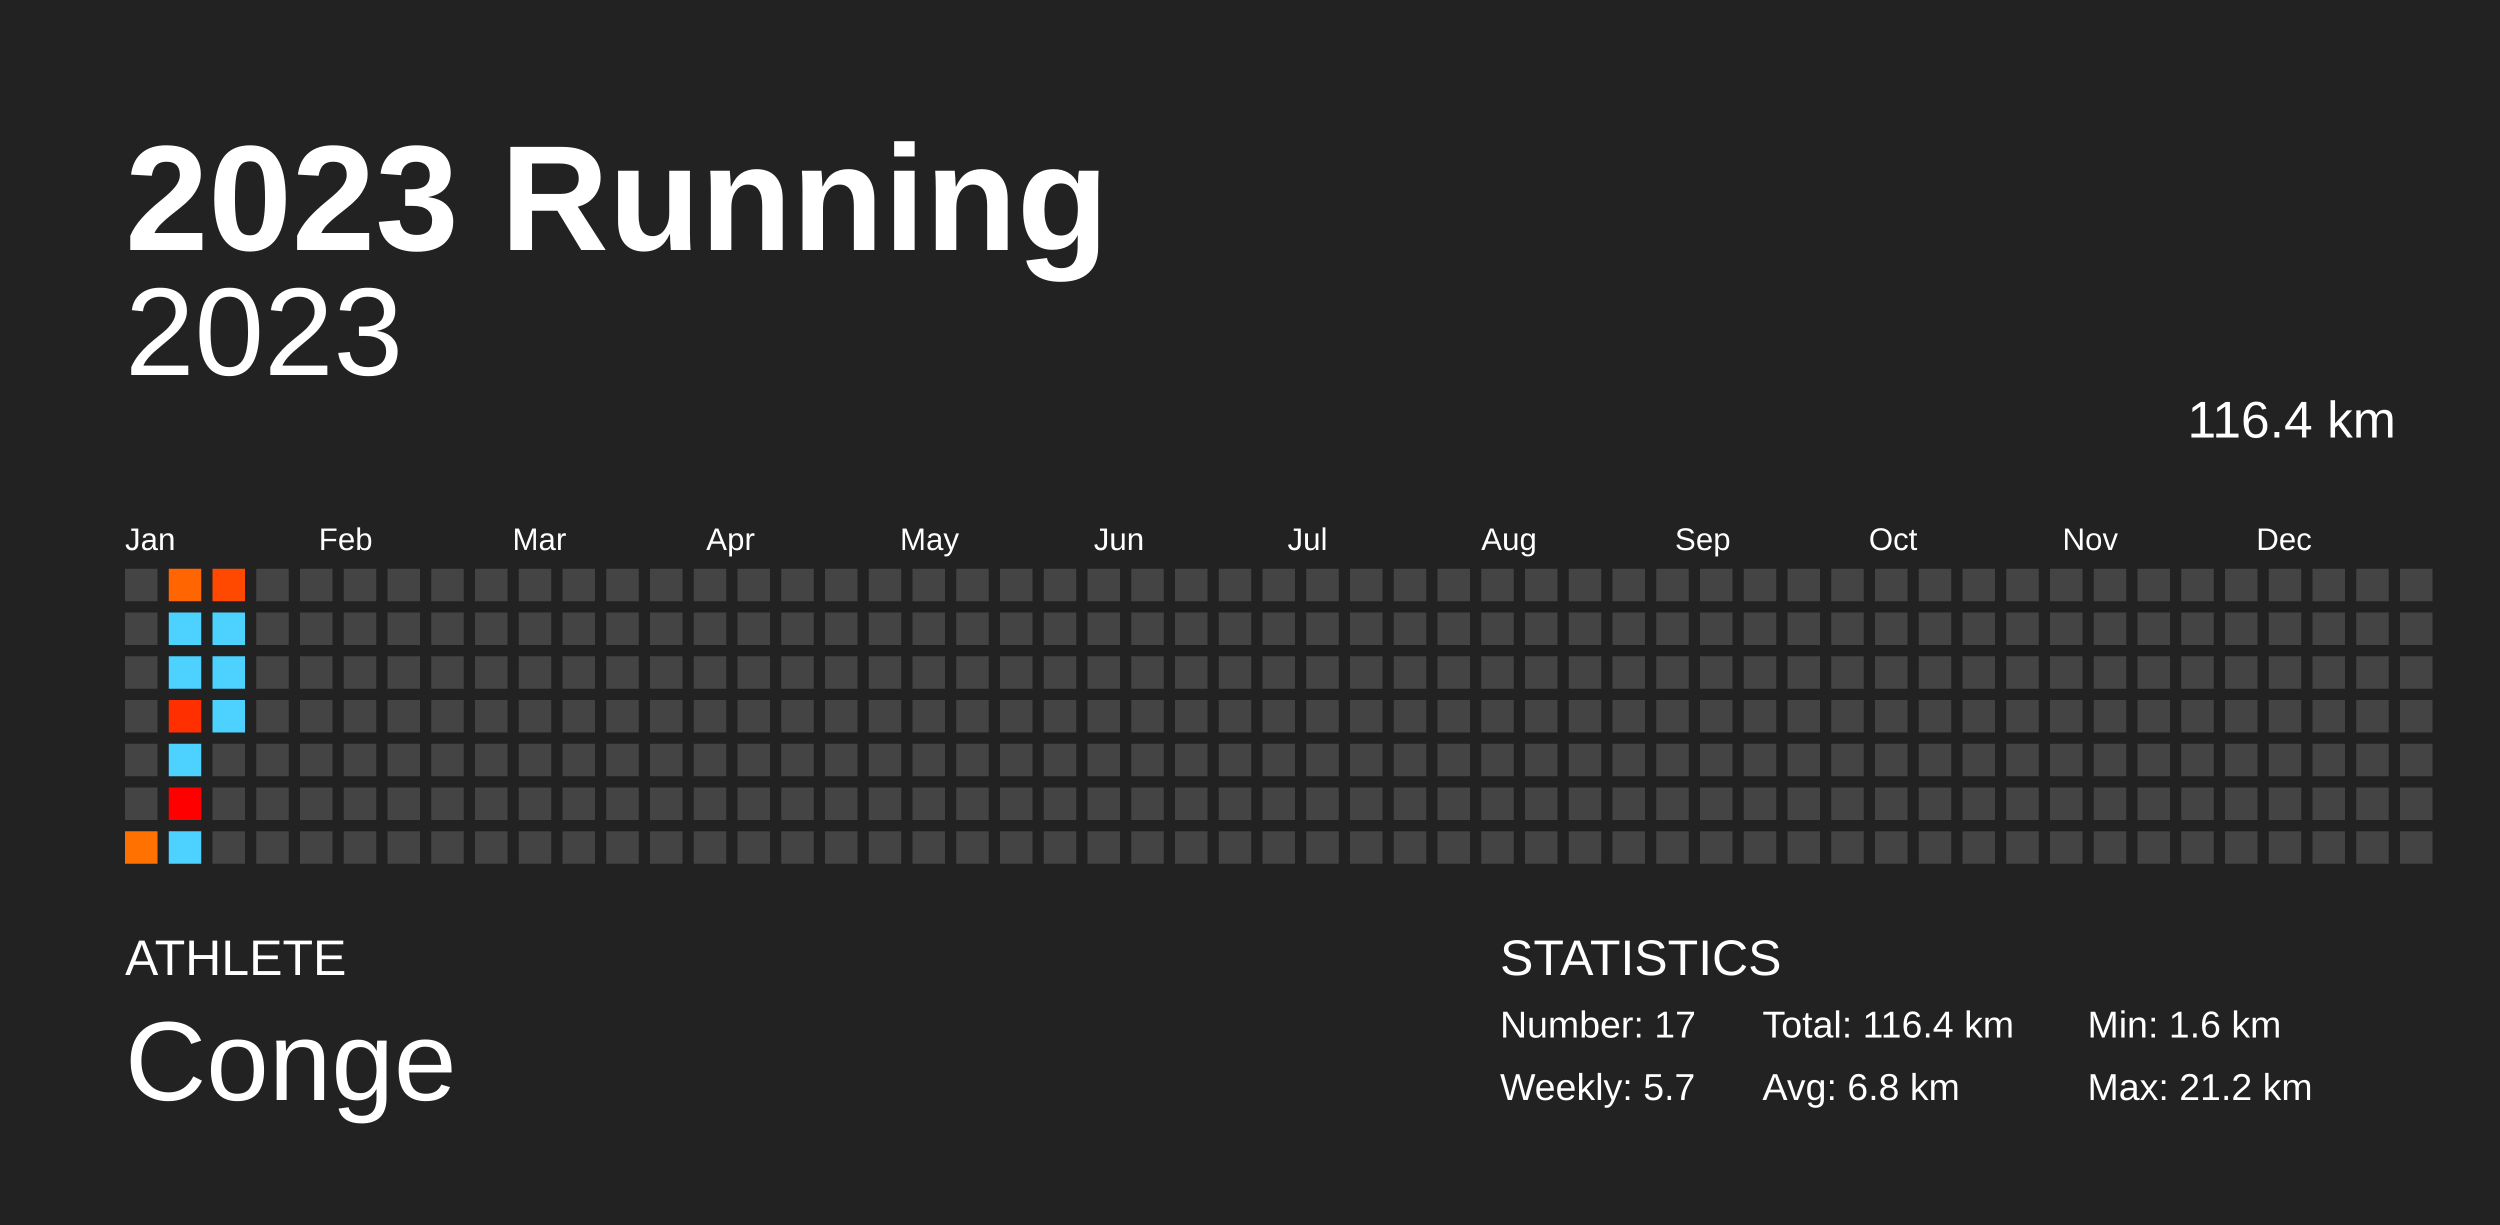
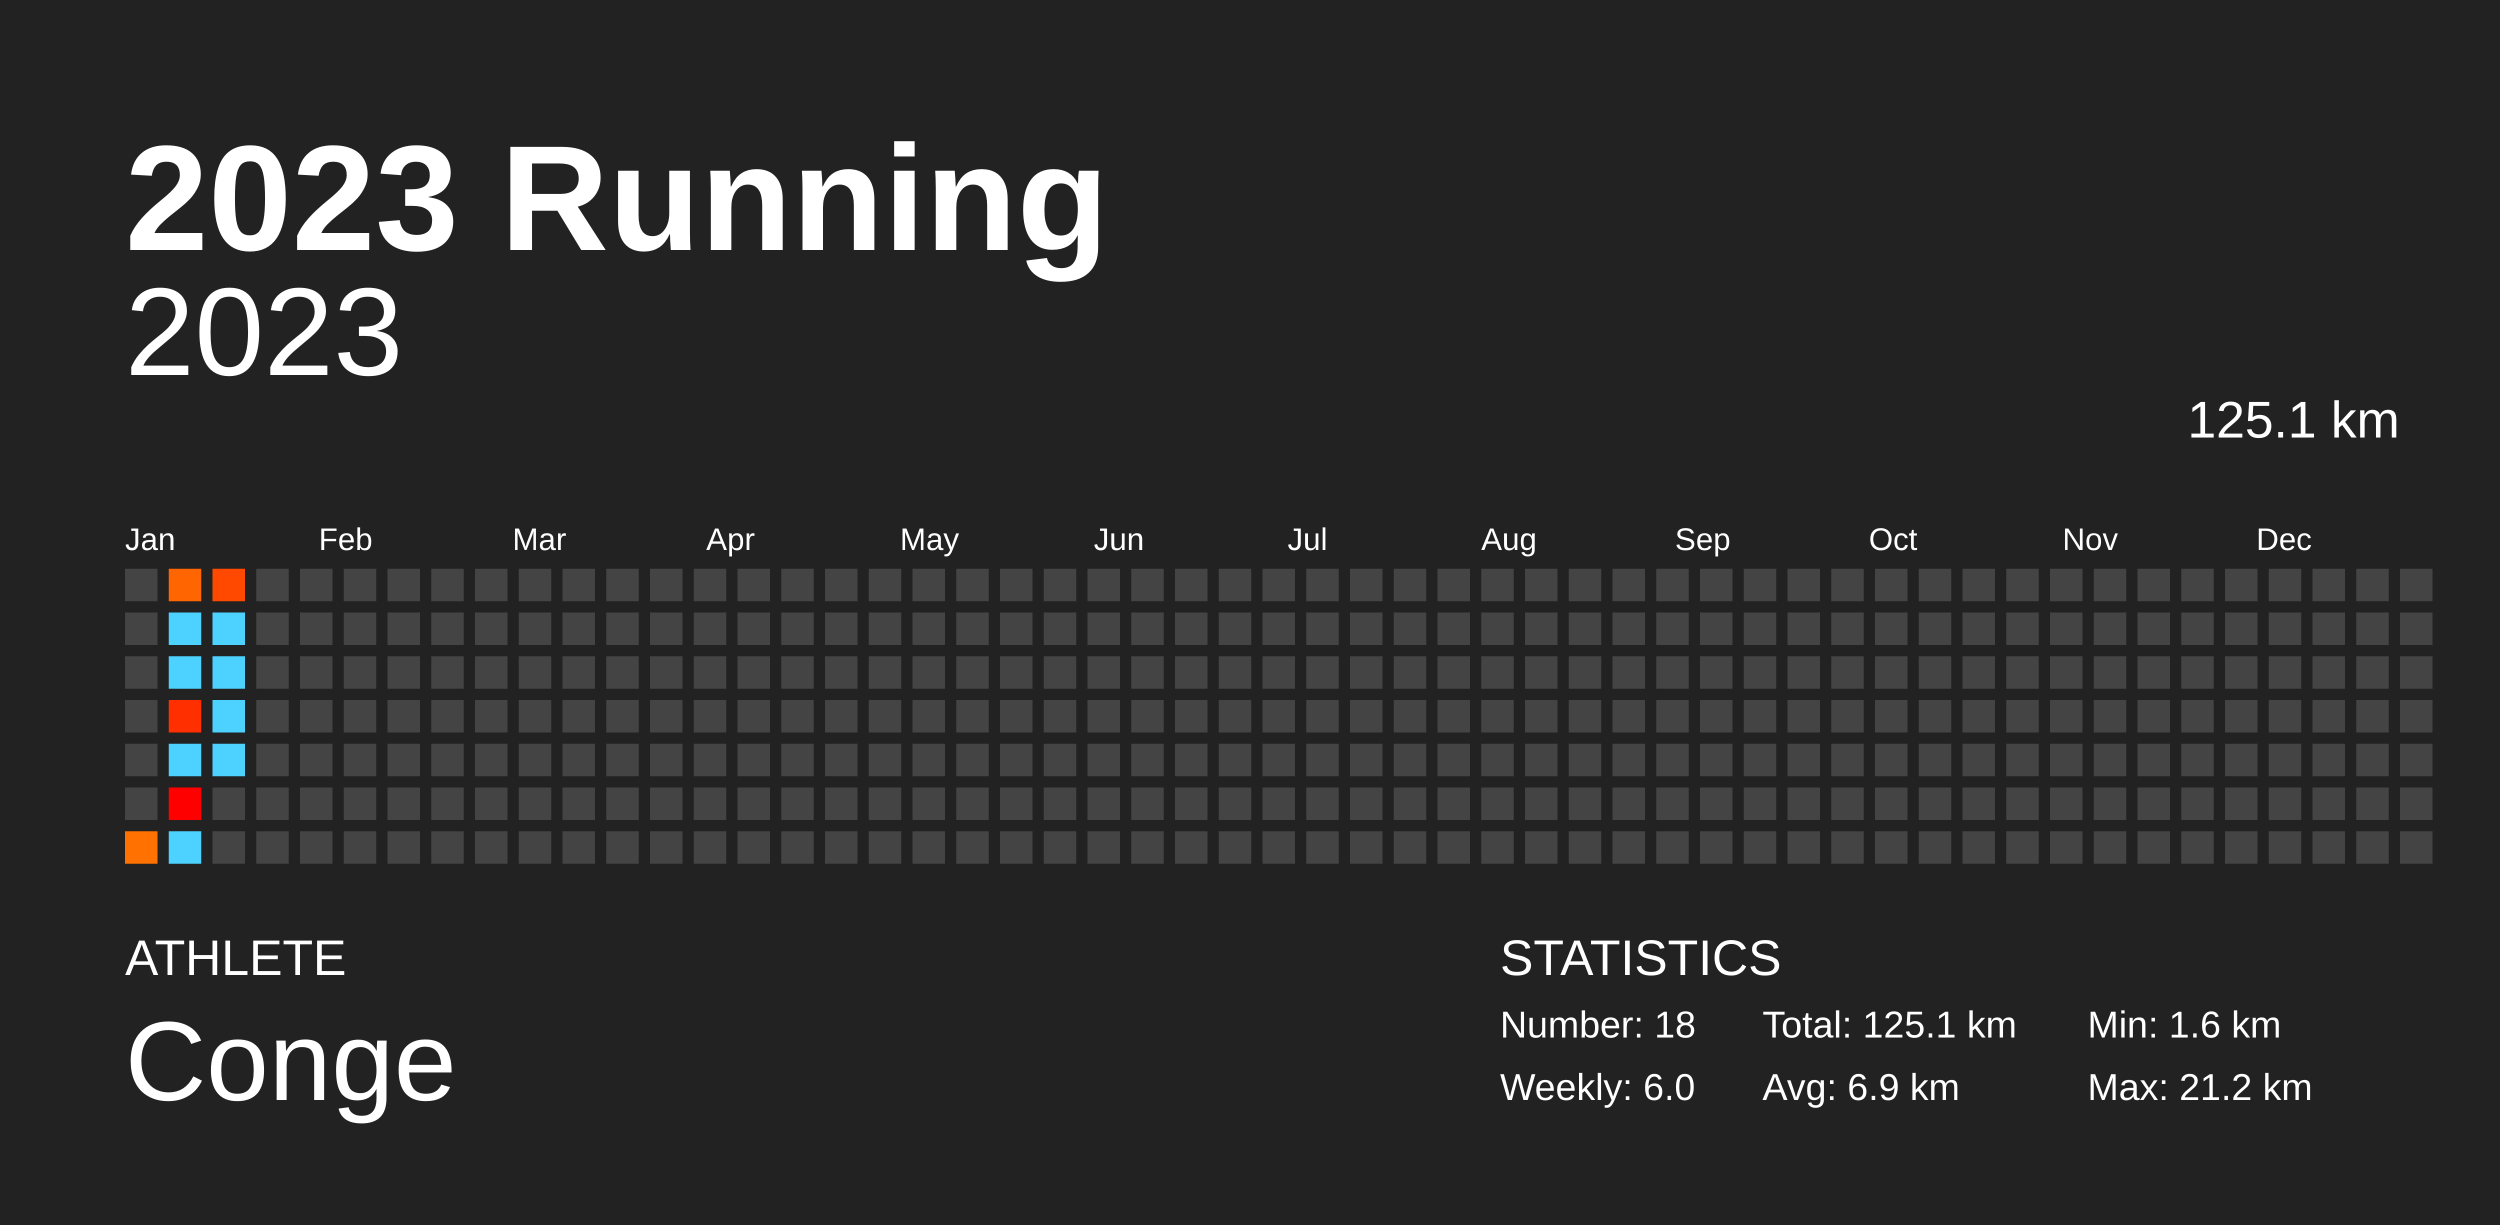
<svg xmlns="http://www.w3.org/2000/svg" baseProfile="full" height="98mm" version="1.1" viewBox="0,0,200,98" width="200mm">
  <defs />
  <rect fill="#222222" height="98" width="200" x="0" y="0" />
  <text fill="#FFFFFF" style="font-size:12px; font-family:Arial; font-weight:bold;" x="10" y="20">2023 Running</text>
  <text fill="#FFFFFF" style="font-size:4px; font-family:Arial" x="10" y="78">ATHLETE</text>
  <text fill="#FFFFFF" style="font-size:9px; font-family:Arial" x="10" y="88">Conge</text>
  <text fill="#FFFFFF" style="font-size:4px; font-family:Arial" x="120" y="78">STATISTICS</text>
-   <text fill="#FFFFFF" style="font-size:3px; font-family:Arial" x="120" y="83">Number: 17</text>
-   <text fill="#FFFFFF" style="font-size:3px; font-family:Arial" x="120" y="88">Weekly: 5.7</text>
-   <text fill="#FFFFFF" style="font-size:3px; font-family:Arial" x="141" y="83">Total: 116.4 km</text>
-   <text fill="#FFFFFF" style="font-size:3px; font-family:Arial" x="141" y="88">Avg: 6.8 km</text>
+   <text fill="#FFFFFF" style="font-size:3px; font-family:Arial" x="120" y="83">Number: 18</text>
+   <text fill="#FFFFFF" style="font-size:3px; font-family:Arial" x="120" y="88">Weekly: 6.0</text>
+   <text fill="#FFFFFF" style="font-size:3px; font-family:Arial" x="141" y="83">Total: 125.1 km</text>
+   <text fill="#FFFFFF" style="font-size:3px; font-family:Arial" x="141" y="88">Avg: 6.9 km</text>
  <text fill="#FFFFFF" style="font-size:3px; font-family:Arial" x="167" y="83">Min: 1.6 km</text>
  <text fill="#FFFFFF" style="font-size:3px; font-family:Arial" x="167" y="88">Max: 21.2 km</text>
  <text alignment-baseline="hanging" fill="#FFFFFF" style="font-size:10.0px; font-family:Arial;" x="10" y="30">2023</text>
-   <text alignment-baseline="hanging" fill="#FFFFFF" style="font-size:4.125px; font-family:Arial;" x="175" y="35">116.4 km</text>
+   <text alignment-baseline="hanging" fill="#FFFFFF" style="font-size:4.125px; font-family:Arial;" x="175" y="35">125.1 km</text>
  <text fill="#FFFFFF" style="font-size:2.5px; font-family:Arial" x="10.0" y="44">Jan</text>
  <text fill="#FFFFFF" style="font-size:2.5px; font-family:Arial" x="25.5" y="44">Feb</text>
  <text fill="#FFFFFF" style="font-size:2.5px; font-family:Arial" x="41.0" y="44">Mar</text>
  <text fill="#FFFFFF" style="font-size:2.5px; font-family:Arial" x="56.5" y="44">Apr</text>
  <text fill="#FFFFFF" style="font-size:2.5px; font-family:Arial" x="72.0" y="44">May</text>
  <text fill="#FFFFFF" style="font-size:2.5px; font-family:Arial" x="87.5" y="44">Jun</text>
  <text fill="#FFFFFF" style="font-size:2.5px; font-family:Arial" x="103.0" y="44">Jul</text>
  <text fill="#FFFFFF" style="font-size:2.5px; font-family:Arial" x="118.5" y="44">Aug</text>
  <text fill="#FFFFFF" style="font-size:2.5px; font-family:Arial" x="134.0" y="44">Sep</text>
  <text fill="#FFFFFF" style="font-size:2.5px; font-family:Arial" x="149.5" y="44">Oct</text>
  <text fill="#FFFFFF" style="font-size:2.5px; font-family:Arial" x="165.0" y="44">Nov</text>
  <text fill="#FFFFFF" style="font-size:2.5px; font-family:Arial" x="180.5" y="44">Dec</text>
  <rect fill="#444444" height="2.6" width="2.6" x="10.0" y="45.5" />
  <rect fill="#444444" height="2.6" width="2.6" x="10.0" y="49.0" />
  <rect fill="#444444" height="2.6" width="2.6" x="10.0" y="52.5" />
  <rect fill="#444444" height="2.6" width="2.6" x="10.0" y="56.0" />
  <rect fill="#444444" height="2.6" width="2.6" x="10.0" y="59.5" />
  <rect fill="#444444" height="2.6" width="2.6" x="10.0" y="63.0" />
  <rect fill="#ff7100" height="2.6" width="2.6" x="10.0" y="66.5" />
  <rect fill="#ff6500" height="2.6" width="2.6" x="13.5" y="45.5" />
  <rect fill="#4dd2ff" height="2.6" width="2.6" x="13.5" y="49.0" />
  <rect fill="#4dd2ff" height="2.6" width="2.6" x="13.5" y="52.5" />
  <rect fill="#ff2f00" height="2.6" width="2.6" x="13.5" y="56.0" />
  <rect fill="#4dd2ff" height="2.6" width="2.6" x="13.5" y="59.5" />
  <rect fill="red" height="2.6" width="2.6" x="13.5" y="63.0" />
  <rect fill="#4dd2ff" height="2.6" width="2.6" x="13.5" y="66.5" />
  <rect fill="#ff4900" height="2.6" width="2.6" x="17.0" y="45.5" />
  <rect fill="#4dd2ff" height="2.6" width="2.6" x="17.0" y="49.0" />
  <rect fill="#4dd2ff" height="2.6" width="2.6" x="17.0" y="52.5" />
  <rect fill="#4dd2ff" height="2.6" width="2.6" x="17.0" y="56.0" />
-   <rect fill="#444444" height="2.6" width="2.6" x="17.0" y="59.5" />
+   <rect fill="#4dd2ff" height="2.6" width="2.6" x="17.0" y="59.5" />
  <rect fill="#444444" height="2.6" width="2.6" x="17.0" y="63.0" />
  <rect fill="#444444" height="2.6" width="2.6" x="17.0" y="66.5" />
  <rect fill="#444444" height="2.6" width="2.6" x="20.5" y="45.5" />
  <rect fill="#444444" height="2.6" width="2.6" x="20.5" y="49.0" />
  <rect fill="#444444" height="2.6" width="2.6" x="20.5" y="52.5" />
  <rect fill="#444444" height="2.6" width="2.6" x="20.5" y="56.0" />
  <rect fill="#444444" height="2.6" width="2.6" x="20.5" y="59.5" />
  <rect fill="#444444" height="2.6" width="2.6" x="20.5" y="63.0" />
  <rect fill="#444444" height="2.6" width="2.6" x="20.5" y="66.5" />
  <rect fill="#444444" height="2.6" width="2.6" x="24.0" y="45.5" />
  <rect fill="#444444" height="2.6" width="2.6" x="24.0" y="49.0" />
  <rect fill="#444444" height="2.6" width="2.6" x="24.0" y="52.5" />
  <rect fill="#444444" height="2.6" width="2.6" x="24.0" y="56.0" />
  <rect fill="#444444" height="2.6" width="2.6" x="24.0" y="59.5" />
  <rect fill="#444444" height="2.6" width="2.6" x="24.0" y="63.0" />
  <rect fill="#444444" height="2.6" width="2.6" x="24.0" y="66.5" />
  <rect fill="#444444" height="2.6" width="2.6" x="27.5" y="45.5" />
  <rect fill="#444444" height="2.6" width="2.6" x="27.5" y="49.0" />
  <rect fill="#444444" height="2.6" width="2.6" x="27.5" y="52.5" />
  <rect fill="#444444" height="2.6" width="2.6" x="27.5" y="56.0" />
  <rect fill="#444444" height="2.6" width="2.6" x="27.5" y="59.5" />
  <rect fill="#444444" height="2.6" width="2.6" x="27.5" y="63.0" />
  <rect fill="#444444" height="2.6" width="2.6" x="27.5" y="66.5" />
  <rect fill="#444444" height="2.6" width="2.6" x="31.0" y="45.5" />
  <rect fill="#444444" height="2.6" width="2.6" x="31.0" y="49.0" />
  <rect fill="#444444" height="2.6" width="2.6" x="31.0" y="52.5" />
  <rect fill="#444444" height="2.6" width="2.6" x="31.0" y="56.0" />
  <rect fill="#444444" height="2.6" width="2.6" x="31.0" y="59.5" />
  <rect fill="#444444" height="2.6" width="2.6" x="31.0" y="63.0" />
  <rect fill="#444444" height="2.6" width="2.6" x="31.0" y="66.5" />
  <rect fill="#444444" height="2.6" width="2.6" x="34.5" y="45.5" />
  <rect fill="#444444" height="2.6" width="2.6" x="34.5" y="49.0" />
  <rect fill="#444444" height="2.6" width="2.6" x="34.5" y="52.5" />
  <rect fill="#444444" height="2.6" width="2.6" x="34.5" y="56.0" />
  <rect fill="#444444" height="2.6" width="2.6" x="34.5" y="59.5" />
  <rect fill="#444444" height="2.6" width="2.6" x="34.5" y="63.0" />
  <rect fill="#444444" height="2.6" width="2.6" x="34.5" y="66.5" />
  <rect fill="#444444" height="2.6" width="2.6" x="38.0" y="45.5" />
  <rect fill="#444444" height="2.6" width="2.6" x="38.0" y="49.0" />
  <rect fill="#444444" height="2.6" width="2.6" x="38.0" y="52.5" />
  <rect fill="#444444" height="2.6" width="2.6" x="38.0" y="56.0" />
  <rect fill="#444444" height="2.6" width="2.6" x="38.0" y="59.5" />
  <rect fill="#444444" height="2.6" width="2.6" x="38.0" y="63.0" />
  <rect fill="#444444" height="2.6" width="2.6" x="38.0" y="66.5" />
  <rect fill="#444444" height="2.6" width="2.6" x="41.5" y="45.5" />
  <rect fill="#444444" height="2.6" width="2.6" x="41.5" y="49.0" />
  <rect fill="#444444" height="2.6" width="2.6" x="41.5" y="52.5" />
  <rect fill="#444444" height="2.6" width="2.6" x="41.5" y="56.0" />
  <rect fill="#444444" height="2.6" width="2.6" x="41.5" y="59.5" />
  <rect fill="#444444" height="2.6" width="2.6" x="41.5" y="63.0" />
  <rect fill="#444444" height="2.6" width="2.6" x="41.5" y="66.5" />
  <rect fill="#444444" height="2.6" width="2.6" x="45.0" y="45.5" />
  <rect fill="#444444" height="2.6" width="2.6" x="45.0" y="49.0" />
  <rect fill="#444444" height="2.6" width="2.6" x="45.0" y="52.5" />
  <rect fill="#444444" height="2.6" width="2.6" x="45.0" y="56.0" />
  <rect fill="#444444" height="2.6" width="2.6" x="45.0" y="59.5" />
  <rect fill="#444444" height="2.6" width="2.6" x="45.0" y="63.0" />
  <rect fill="#444444" height="2.6" width="2.6" x="45.0" y="66.5" />
  <rect fill="#444444" height="2.6" width="2.6" x="48.5" y="45.5" />
  <rect fill="#444444" height="2.6" width="2.6" x="48.5" y="49.0" />
  <rect fill="#444444" height="2.6" width="2.6" x="48.5" y="52.5" />
  <rect fill="#444444" height="2.6" width="2.6" x="48.5" y="56.0" />
  <rect fill="#444444" height="2.6" width="2.6" x="48.5" y="59.5" />
  <rect fill="#444444" height="2.6" width="2.6" x="48.5" y="63.0" />
  <rect fill="#444444" height="2.6" width="2.6" x="48.5" y="66.5" />
  <rect fill="#444444" height="2.6" width="2.6" x="52.0" y="45.5" />
  <rect fill="#444444" height="2.6" width="2.6" x="52.0" y="49.0" />
  <rect fill="#444444" height="2.6" width="2.6" x="52.0" y="52.5" />
  <rect fill="#444444" height="2.6" width="2.6" x="52.0" y="56.0" />
  <rect fill="#444444" height="2.6" width="2.6" x="52.0" y="59.5" />
  <rect fill="#444444" height="2.6" width="2.6" x="52.0" y="63.0" />
  <rect fill="#444444" height="2.6" width="2.6" x="52.0" y="66.5" />
  <rect fill="#444444" height="2.6" width="2.6" x="55.5" y="45.5" />
  <rect fill="#444444" height="2.6" width="2.6" x="55.5" y="49.0" />
  <rect fill="#444444" height="2.6" width="2.6" x="55.5" y="52.5" />
  <rect fill="#444444" height="2.6" width="2.6" x="55.5" y="56.0" />
  <rect fill="#444444" height="2.6" width="2.6" x="55.5" y="59.5" />
  <rect fill="#444444" height="2.6" width="2.6" x="55.5" y="63.0" />
  <rect fill="#444444" height="2.6" width="2.6" x="55.5" y="66.5" />
  <rect fill="#444444" height="2.6" width="2.6" x="59.0" y="45.5" />
  <rect fill="#444444" height="2.6" width="2.6" x="59.0" y="49.0" />
  <rect fill="#444444" height="2.6" width="2.6" x="59.0" y="52.5" />
  <rect fill="#444444" height="2.6" width="2.6" x="59.0" y="56.0" />
  <rect fill="#444444" height="2.6" width="2.6" x="59.0" y="59.5" />
  <rect fill="#444444" height="2.6" width="2.6" x="59.0" y="63.0" />
  <rect fill="#444444" height="2.6" width="2.6" x="59.0" y="66.5" />
  <rect fill="#444444" height="2.6" width="2.6" x="62.5" y="45.5" />
  <rect fill="#444444" height="2.6" width="2.6" x="62.5" y="49.0" />
  <rect fill="#444444" height="2.6" width="2.6" x="62.5" y="52.5" />
  <rect fill="#444444" height="2.6" width="2.6" x="62.5" y="56.0" />
  <rect fill="#444444" height="2.6" width="2.6" x="62.5" y="59.5" />
  <rect fill="#444444" height="2.6" width="2.6" x="62.5" y="63.0" />
  <rect fill="#444444" height="2.6" width="2.6" x="62.5" y="66.5" />
  <rect fill="#444444" height="2.6" width="2.6" x="66.0" y="45.5" />
  <rect fill="#444444" height="2.6" width="2.6" x="66.0" y="49.0" />
  <rect fill="#444444" height="2.6" width="2.6" x="66.0" y="52.5" />
  <rect fill="#444444" height="2.6" width="2.6" x="66.0" y="56.0" />
  <rect fill="#444444" height="2.6" width="2.6" x="66.0" y="59.5" />
  <rect fill="#444444" height="2.6" width="2.6" x="66.0" y="63.0" />
  <rect fill="#444444" height="2.6" width="2.6" x="66.0" y="66.5" />
  <rect fill="#444444" height="2.6" width="2.6" x="69.5" y="45.5" />
  <rect fill="#444444" height="2.6" width="2.6" x="69.5" y="49.0" />
  <rect fill="#444444" height="2.6" width="2.6" x="69.5" y="52.5" />
  <rect fill="#444444" height="2.6" width="2.6" x="69.5" y="56.0" />
  <rect fill="#444444" height="2.6" width="2.6" x="69.5" y="59.5" />
  <rect fill="#444444" height="2.6" width="2.6" x="69.5" y="63.0" />
  <rect fill="#444444" height="2.6" width="2.6" x="69.5" y="66.5" />
  <rect fill="#444444" height="2.6" width="2.6" x="73.0" y="45.5" />
  <rect fill="#444444" height="2.6" width="2.6" x="73.0" y="49.0" />
  <rect fill="#444444" height="2.6" width="2.6" x="73.0" y="52.5" />
  <rect fill="#444444" height="2.6" width="2.6" x="73.0" y="56.0" />
  <rect fill="#444444" height="2.6" width="2.6" x="73.0" y="59.5" />
  <rect fill="#444444" height="2.6" width="2.6" x="73.0" y="63.0" />
  <rect fill="#444444" height="2.6" width="2.6" x="73.0" y="66.5" />
  <rect fill="#444444" height="2.6" width="2.6" x="76.5" y="45.5" />
  <rect fill="#444444" height="2.6" width="2.6" x="76.5" y="49.0" />
  <rect fill="#444444" height="2.6" width="2.6" x="76.5" y="52.5" />
  <rect fill="#444444" height="2.6" width="2.6" x="76.5" y="56.0" />
  <rect fill="#444444" height="2.6" width="2.6" x="76.5" y="59.5" />
  <rect fill="#444444" height="2.6" width="2.6" x="76.5" y="63.0" />
  <rect fill="#444444" height="2.6" width="2.6" x="76.5" y="66.5" />
  <rect fill="#444444" height="2.6" width="2.6" x="80.0" y="45.5" />
  <rect fill="#444444" height="2.6" width="2.6" x="80.0" y="49.0" />
  <rect fill="#444444" height="2.6" width="2.6" x="80.0" y="52.5" />
  <rect fill="#444444" height="2.6" width="2.6" x="80.0" y="56.0" />
  <rect fill="#444444" height="2.6" width="2.6" x="80.0" y="59.5" />
  <rect fill="#444444" height="2.6" width="2.6" x="80.0" y="63.0" />
  <rect fill="#444444" height="2.6" width="2.6" x="80.0" y="66.5" />
  <rect fill="#444444" height="2.6" width="2.6" x="83.5" y="45.5" />
  <rect fill="#444444" height="2.6" width="2.6" x="83.5" y="49.0" />
  <rect fill="#444444" height="2.6" width="2.6" x="83.5" y="52.5" />
  <rect fill="#444444" height="2.6" width="2.6" x="83.5" y="56.0" />
  <rect fill="#444444" height="2.6" width="2.6" x="83.5" y="59.5" />
  <rect fill="#444444" height="2.6" width="2.6" x="83.5" y="63.0" />
  <rect fill="#444444" height="2.6" width="2.6" x="83.5" y="66.5" />
  <rect fill="#444444" height="2.6" width="2.6" x="87.0" y="45.5" />
  <rect fill="#444444" height="2.6" width="2.6" x="87.0" y="49.0" />
  <rect fill="#444444" height="2.6" width="2.6" x="87.0" y="52.5" />
  <rect fill="#444444" height="2.6" width="2.6" x="87.0" y="56.0" />
  <rect fill="#444444" height="2.6" width="2.6" x="87.0" y="59.5" />
  <rect fill="#444444" height="2.6" width="2.6" x="87.0" y="63.0" />
  <rect fill="#444444" height="2.6" width="2.6" x="87.0" y="66.5" />
  <rect fill="#444444" height="2.6" width="2.6" x="90.5" y="45.5" />
  <rect fill="#444444" height="2.6" width="2.6" x="90.5" y="49.0" />
  <rect fill="#444444" height="2.6" width="2.6" x="90.5" y="52.5" />
  <rect fill="#444444" height="2.6" width="2.6" x="90.5" y="56.0" />
  <rect fill="#444444" height="2.6" width="2.6" x="90.5" y="59.5" />
  <rect fill="#444444" height="2.6" width="2.6" x="90.5" y="63.0" />
  <rect fill="#444444" height="2.6" width="2.6" x="90.5" y="66.5" />
  <rect fill="#444444" height="2.6" width="2.6" x="94.0" y="45.5" />
  <rect fill="#444444" height="2.6" width="2.6" x="94.0" y="49.0" />
  <rect fill="#444444" height="2.6" width="2.6" x="94.0" y="52.5" />
  <rect fill="#444444" height="2.6" width="2.6" x="94.0" y="56.0" />
  <rect fill="#444444" height="2.6" width="2.6" x="94.0" y="59.5" />
  <rect fill="#444444" height="2.6" width="2.6" x="94.0" y="63.0" />
  <rect fill="#444444" height="2.6" width="2.6" x="94.0" y="66.5" />
  <rect fill="#444444" height="2.6" width="2.6" x="97.5" y="45.5" />
  <rect fill="#444444" height="2.6" width="2.6" x="97.5" y="49.0" />
  <rect fill="#444444" height="2.6" width="2.6" x="97.5" y="52.5" />
  <rect fill="#444444" height="2.6" width="2.6" x="97.5" y="56.0" />
  <rect fill="#444444" height="2.6" width="2.6" x="97.5" y="59.5" />
  <rect fill="#444444" height="2.6" width="2.6" x="97.5" y="63.0" />
  <rect fill="#444444" height="2.6" width="2.6" x="97.5" y="66.5" />
  <rect fill="#444444" height="2.6" width="2.6" x="101.0" y="45.5" />
  <rect fill="#444444" height="2.6" width="2.6" x="101.0" y="49.0" />
  <rect fill="#444444" height="2.6" width="2.6" x="101.0" y="52.5" />
  <rect fill="#444444" height="2.6" width="2.6" x="101.0" y="56.0" />
  <rect fill="#444444" height="2.6" width="2.6" x="101.0" y="59.5" />
  <rect fill="#444444" height="2.6" width="2.6" x="101.0" y="63.0" />
  <rect fill="#444444" height="2.6" width="2.6" x="101.0" y="66.5" />
  <rect fill="#444444" height="2.6" width="2.6" x="104.5" y="45.5" />
  <rect fill="#444444" height="2.6" width="2.6" x="104.5" y="49.0" />
  <rect fill="#444444" height="2.6" width="2.6" x="104.5" y="52.5" />
  <rect fill="#444444" height="2.6" width="2.6" x="104.5" y="56.0" />
  <rect fill="#444444" height="2.6" width="2.6" x="104.5" y="59.5" />
  <rect fill="#444444" height="2.6" width="2.6" x="104.5" y="63.0" />
  <rect fill="#444444" height="2.6" width="2.6" x="104.5" y="66.5" />
  <rect fill="#444444" height="2.6" width="2.6" x="108.0" y="45.5" />
  <rect fill="#444444" height="2.6" width="2.6" x="108.0" y="49.0" />
  <rect fill="#444444" height="2.6" width="2.6" x="108.0" y="52.5" />
  <rect fill="#444444" height="2.6" width="2.6" x="108.0" y="56.0" />
  <rect fill="#444444" height="2.6" width="2.6" x="108.0" y="59.5" />
  <rect fill="#444444" height="2.6" width="2.6" x="108.0" y="63.0" />
  <rect fill="#444444" height="2.6" width="2.6" x="108.0" y="66.5" />
  <rect fill="#444444" height="2.6" width="2.6" x="111.5" y="45.5" />
  <rect fill="#444444" height="2.6" width="2.6" x="111.5" y="49.0" />
  <rect fill="#444444" height="2.6" width="2.6" x="111.5" y="52.5" />
  <rect fill="#444444" height="2.6" width="2.6" x="111.5" y="56.0" />
  <rect fill="#444444" height="2.6" width="2.6" x="111.5" y="59.5" />
  <rect fill="#444444" height="2.6" width="2.6" x="111.5" y="63.0" />
  <rect fill="#444444" height="2.6" width="2.6" x="111.5" y="66.5" />
  <rect fill="#444444" height="2.6" width="2.6" x="115.0" y="45.5" />
  <rect fill="#444444" height="2.6" width="2.6" x="115.0" y="49.0" />
  <rect fill="#444444" height="2.6" width="2.6" x="115.0" y="52.5" />
  <rect fill="#444444" height="2.6" width="2.6" x="115.0" y="56.0" />
  <rect fill="#444444" height="2.6" width="2.6" x="115.0" y="59.5" />
  <rect fill="#444444" height="2.6" width="2.6" x="115.0" y="63.0" />
  <rect fill="#444444" height="2.6" width="2.6" x="115.0" y="66.5" />
  <rect fill="#444444" height="2.6" width="2.6" x="118.5" y="45.5" />
  <rect fill="#444444" height="2.6" width="2.6" x="118.5" y="49.0" />
  <rect fill="#444444" height="2.6" width="2.6" x="118.5" y="52.5" />
  <rect fill="#444444" height="2.6" width="2.6" x="118.5" y="56.0" />
  <rect fill="#444444" height="2.6" width="2.6" x="118.5" y="59.5" />
  <rect fill="#444444" height="2.6" width="2.6" x="118.5" y="63.0" />
  <rect fill="#444444" height="2.6" width="2.6" x="118.5" y="66.5" />
  <rect fill="#444444" height="2.6" width="2.6" x="122.0" y="45.5" />
  <rect fill="#444444" height="2.6" width="2.6" x="122.0" y="49.0" />
  <rect fill="#444444" height="2.6" width="2.6" x="122.0" y="52.5" />
  <rect fill="#444444" height="2.6" width="2.6" x="122.0" y="56.0" />
  <rect fill="#444444" height="2.6" width="2.6" x="122.0" y="59.5" />
  <rect fill="#444444" height="2.6" width="2.6" x="122.0" y="63.0" />
  <rect fill="#444444" height="2.6" width="2.6" x="122.0" y="66.5" />
  <rect fill="#444444" height="2.6" width="2.6" x="125.5" y="45.5" />
  <rect fill="#444444" height="2.6" width="2.6" x="125.5" y="49.0" />
  <rect fill="#444444" height="2.6" width="2.6" x="125.5" y="52.5" />
  <rect fill="#444444" height="2.6" width="2.6" x="125.5" y="56.0" />
  <rect fill="#444444" height="2.6" width="2.6" x="125.5" y="59.5" />
  <rect fill="#444444" height="2.6" width="2.6" x="125.5" y="63.0" />
  <rect fill="#444444" height="2.6" width="2.6" x="125.5" y="66.5" />
  <rect fill="#444444" height="2.6" width="2.6" x="129.0" y="45.5" />
  <rect fill="#444444" height="2.6" width="2.6" x="129.0" y="49.0" />
  <rect fill="#444444" height="2.6" width="2.6" x="129.0" y="52.5" />
  <rect fill="#444444" height="2.6" width="2.6" x="129.0" y="56.0" />
  <rect fill="#444444" height="2.6" width="2.6" x="129.0" y="59.5" />
  <rect fill="#444444" height="2.6" width="2.6" x="129.0" y="63.0" />
  <rect fill="#444444" height="2.6" width="2.6" x="129.0" y="66.5" />
  <rect fill="#444444" height="2.6" width="2.6" x="132.5" y="45.5" />
  <rect fill="#444444" height="2.6" width="2.6" x="132.5" y="49.0" />
  <rect fill="#444444" height="2.6" width="2.6" x="132.5" y="52.5" />
  <rect fill="#444444" height="2.6" width="2.6" x="132.5" y="56.0" />
  <rect fill="#444444" height="2.6" width="2.6" x="132.5" y="59.5" />
  <rect fill="#444444" height="2.6" width="2.6" x="132.5" y="63.0" />
  <rect fill="#444444" height="2.6" width="2.6" x="132.5" y="66.5" />
  <rect fill="#444444" height="2.6" width="2.6" x="136.0" y="45.5" />
  <rect fill="#444444" height="2.6" width="2.6" x="136.0" y="49.0" />
  <rect fill="#444444" height="2.6" width="2.6" x="136.0" y="52.5" />
  <rect fill="#444444" height="2.6" width="2.6" x="136.0" y="56.0" />
  <rect fill="#444444" height="2.6" width="2.6" x="136.0" y="59.5" />
  <rect fill="#444444" height="2.6" width="2.6" x="136.0" y="63.0" />
  <rect fill="#444444" height="2.6" width="2.6" x="136.0" y="66.5" />
  <rect fill="#444444" height="2.6" width="2.6" x="139.5" y="45.5" />
  <rect fill="#444444" height="2.6" width="2.6" x="139.5" y="49.0" />
  <rect fill="#444444" height="2.6" width="2.6" x="139.5" y="52.5" />
  <rect fill="#444444" height="2.6" width="2.6" x="139.5" y="56.0" />
  <rect fill="#444444" height="2.6" width="2.6" x="139.5" y="59.5" />
  <rect fill="#444444" height="2.6" width="2.6" x="139.5" y="63.0" />
  <rect fill="#444444" height="2.6" width="2.6" x="139.5" y="66.5" />
  <rect fill="#444444" height="2.6" width="2.6" x="143.0" y="45.5" />
  <rect fill="#444444" height="2.6" width="2.6" x="143.0" y="49.0" />
  <rect fill="#444444" height="2.6" width="2.6" x="143.0" y="52.5" />
  <rect fill="#444444" height="2.6" width="2.6" x="143.0" y="56.0" />
  <rect fill="#444444" height="2.6" width="2.6" x="143.0" y="59.5" />
  <rect fill="#444444" height="2.6" width="2.6" x="143.0" y="63.0" />
  <rect fill="#444444" height="2.6" width="2.6" x="143.0" y="66.5" />
  <rect fill="#444444" height="2.6" width="2.6" x="146.5" y="45.5" />
  <rect fill="#444444" height="2.6" width="2.6" x="146.5" y="49.0" />
  <rect fill="#444444" height="2.6" width="2.6" x="146.5" y="52.5" />
  <rect fill="#444444" height="2.6" width="2.6" x="146.5" y="56.0" />
  <rect fill="#444444" height="2.6" width="2.6" x="146.5" y="59.5" />
  <rect fill="#444444" height="2.6" width="2.6" x="146.5" y="63.0" />
  <rect fill="#444444" height="2.6" width="2.6" x="146.5" y="66.5" />
  <rect fill="#444444" height="2.6" width="2.6" x="150.0" y="45.5" />
  <rect fill="#444444" height="2.6" width="2.6" x="150.0" y="49.0" />
  <rect fill="#444444" height="2.6" width="2.6" x="150.0" y="52.5" />
  <rect fill="#444444" height="2.6" width="2.6" x="150.0" y="56.0" />
  <rect fill="#444444" height="2.6" width="2.6" x="150.0" y="59.5" />
  <rect fill="#444444" height="2.6" width="2.6" x="150.0" y="63.0" />
  <rect fill="#444444" height="2.6" width="2.6" x="150.0" y="66.5" />
  <rect fill="#444444" height="2.6" width="2.6" x="153.5" y="45.5" />
  <rect fill="#444444" height="2.6" width="2.6" x="153.5" y="49.0" />
  <rect fill="#444444" height="2.6" width="2.6" x="153.5" y="52.5" />
  <rect fill="#444444" height="2.6" width="2.6" x="153.5" y="56.0" />
  <rect fill="#444444" height="2.6" width="2.6" x="153.5" y="59.5" />
  <rect fill="#444444" height="2.6" width="2.6" x="153.5" y="63.0" />
  <rect fill="#444444" height="2.6" width="2.6" x="153.5" y="66.5" />
  <rect fill="#444444" height="2.6" width="2.6" x="157.0" y="45.5" />
  <rect fill="#444444" height="2.6" width="2.6" x="157.0" y="49.0" />
  <rect fill="#444444" height="2.6" width="2.6" x="157.0" y="52.5" />
  <rect fill="#444444" height="2.6" width="2.6" x="157.0" y="56.0" />
  <rect fill="#444444" height="2.6" width="2.6" x="157.0" y="59.5" />
  <rect fill="#444444" height="2.6" width="2.6" x="157.0" y="63.0" />
  <rect fill="#444444" height="2.6" width="2.6" x="157.0" y="66.5" />
  <rect fill="#444444" height="2.6" width="2.6" x="160.5" y="45.5" />
  <rect fill="#444444" height="2.6" width="2.6" x="160.5" y="49.0" />
  <rect fill="#444444" height="2.6" width="2.6" x="160.5" y="52.5" />
  <rect fill="#444444" height="2.6" width="2.6" x="160.5" y="56.0" />
  <rect fill="#444444" height="2.6" width="2.6" x="160.5" y="59.5" />
  <rect fill="#444444" height="2.6" width="2.6" x="160.5" y="63.0" />
  <rect fill="#444444" height="2.6" width="2.6" x="160.5" y="66.5" />
  <rect fill="#444444" height="2.6" width="2.6" x="164.0" y="45.5" />
  <rect fill="#444444" height="2.6" width="2.6" x="164.0" y="49.0" />
  <rect fill="#444444" height="2.6" width="2.6" x="164.0" y="52.5" />
  <rect fill="#444444" height="2.6" width="2.6" x="164.0" y="56.0" />
  <rect fill="#444444" height="2.6" width="2.6" x="164.0" y="59.5" />
  <rect fill="#444444" height="2.6" width="2.6" x="164.0" y="63.0" />
  <rect fill="#444444" height="2.6" width="2.6" x="164.0" y="66.5" />
  <rect fill="#444444" height="2.6" width="2.6" x="167.5" y="45.5" />
  <rect fill="#444444" height="2.6" width="2.6" x="167.5" y="49.0" />
  <rect fill="#444444" height="2.6" width="2.6" x="167.5" y="52.5" />
  <rect fill="#444444" height="2.6" width="2.6" x="167.5" y="56.0" />
  <rect fill="#444444" height="2.6" width="2.6" x="167.5" y="59.5" />
  <rect fill="#444444" height="2.6" width="2.6" x="167.5" y="63.0" />
  <rect fill="#444444" height="2.6" width="2.6" x="167.5" y="66.5" />
  <rect fill="#444444" height="2.6" width="2.6" x="171.0" y="45.5" />
  <rect fill="#444444" height="2.6" width="2.6" x="171.0" y="49.0" />
  <rect fill="#444444" height="2.6" width="2.6" x="171.0" y="52.5" />
  <rect fill="#444444" height="2.6" width="2.6" x="171.0" y="56.0" />
  <rect fill="#444444" height="2.6" width="2.6" x="171.0" y="59.5" />
  <rect fill="#444444" height="2.6" width="2.6" x="171.0" y="63.0" />
  <rect fill="#444444" height="2.6" width="2.6" x="171.0" y="66.5" />
  <rect fill="#444444" height="2.6" width="2.6" x="174.5" y="45.5" />
  <rect fill="#444444" height="2.6" width="2.6" x="174.5" y="49.0" />
  <rect fill="#444444" height="2.6" width="2.6" x="174.5" y="52.5" />
  <rect fill="#444444" height="2.6" width="2.6" x="174.5" y="56.0" />
  <rect fill="#444444" height="2.6" width="2.6" x="174.5" y="59.5" />
  <rect fill="#444444" height="2.6" width="2.6" x="174.5" y="63.0" />
  <rect fill="#444444" height="2.6" width="2.6" x="174.5" y="66.5" />
  <rect fill="#444444" height="2.6" width="2.6" x="178.0" y="45.5" />
  <rect fill="#444444" height="2.6" width="2.6" x="178.0" y="49.0" />
  <rect fill="#444444" height="2.6" width="2.6" x="178.0" y="52.5" />
  <rect fill="#444444" height="2.6" width="2.6" x="178.0" y="56.0" />
  <rect fill="#444444" height="2.6" width="2.6" x="178.0" y="59.5" />
  <rect fill="#444444" height="2.6" width="2.6" x="178.0" y="63.0" />
  <rect fill="#444444" height="2.6" width="2.6" x="178.0" y="66.5" />
  <rect fill="#444444" height="2.6" width="2.6" x="181.5" y="45.5" />
  <rect fill="#444444" height="2.6" width="2.6" x="181.5" y="49.0" />
  <rect fill="#444444" height="2.6" width="2.6" x="181.5" y="52.5" />
  <rect fill="#444444" height="2.6" width="2.6" x="181.5" y="56.0" />
  <rect fill="#444444" height="2.6" width="2.6" x="181.5" y="59.5" />
  <rect fill="#444444" height="2.6" width="2.6" x="181.5" y="63.0" />
  <rect fill="#444444" height="2.6" width="2.6" x="181.5" y="66.5" />
  <rect fill="#444444" height="2.6" width="2.6" x="185.0" y="45.5" />
  <rect fill="#444444" height="2.6" width="2.6" x="185.0" y="49.0" />
  <rect fill="#444444" height="2.6" width="2.6" x="185.0" y="52.5" />
  <rect fill="#444444" height="2.6" width="2.6" x="185.0" y="56.0" />
  <rect fill="#444444" height="2.6" width="2.6" x="185.0" y="59.5" />
  <rect fill="#444444" height="2.6" width="2.6" x="185.0" y="63.0" />
  <rect fill="#444444" height="2.6" width="2.6" x="185.0" y="66.5" />
  <rect fill="#444444" height="2.6" width="2.6" x="188.5" y="45.5" />
  <rect fill="#444444" height="2.6" width="2.6" x="188.5" y="49.0" />
  <rect fill="#444444" height="2.6" width="2.6" x="188.5" y="52.5" />
  <rect fill="#444444" height="2.6" width="2.6" x="188.5" y="56.0" />
  <rect fill="#444444" height="2.6" width="2.6" x="188.5" y="59.5" />
  <rect fill="#444444" height="2.6" width="2.6" x="188.5" y="63.0" />
  <rect fill="#444444" height="2.6" width="2.6" x="188.5" y="66.5" />
  <rect fill="#444444" height="2.6" width="2.6" x="192.0" y="45.5" />
  <rect fill="#444444" height="2.6" width="2.6" x="192.0" y="49.0" />
  <rect fill="#444444" height="2.6" width="2.6" x="192.0" y="52.5" />
  <rect fill="#444444" height="2.6" width="2.6" x="192.0" y="56.0" />
  <rect fill="#444444" height="2.6" width="2.6" x="192.0" y="59.5" />
  <rect fill="#444444" height="2.6" width="2.6" x="192.0" y="63.0" />
  <rect fill="#444444" height="2.6" width="2.6" x="192.0" y="66.5" />
</svg>
